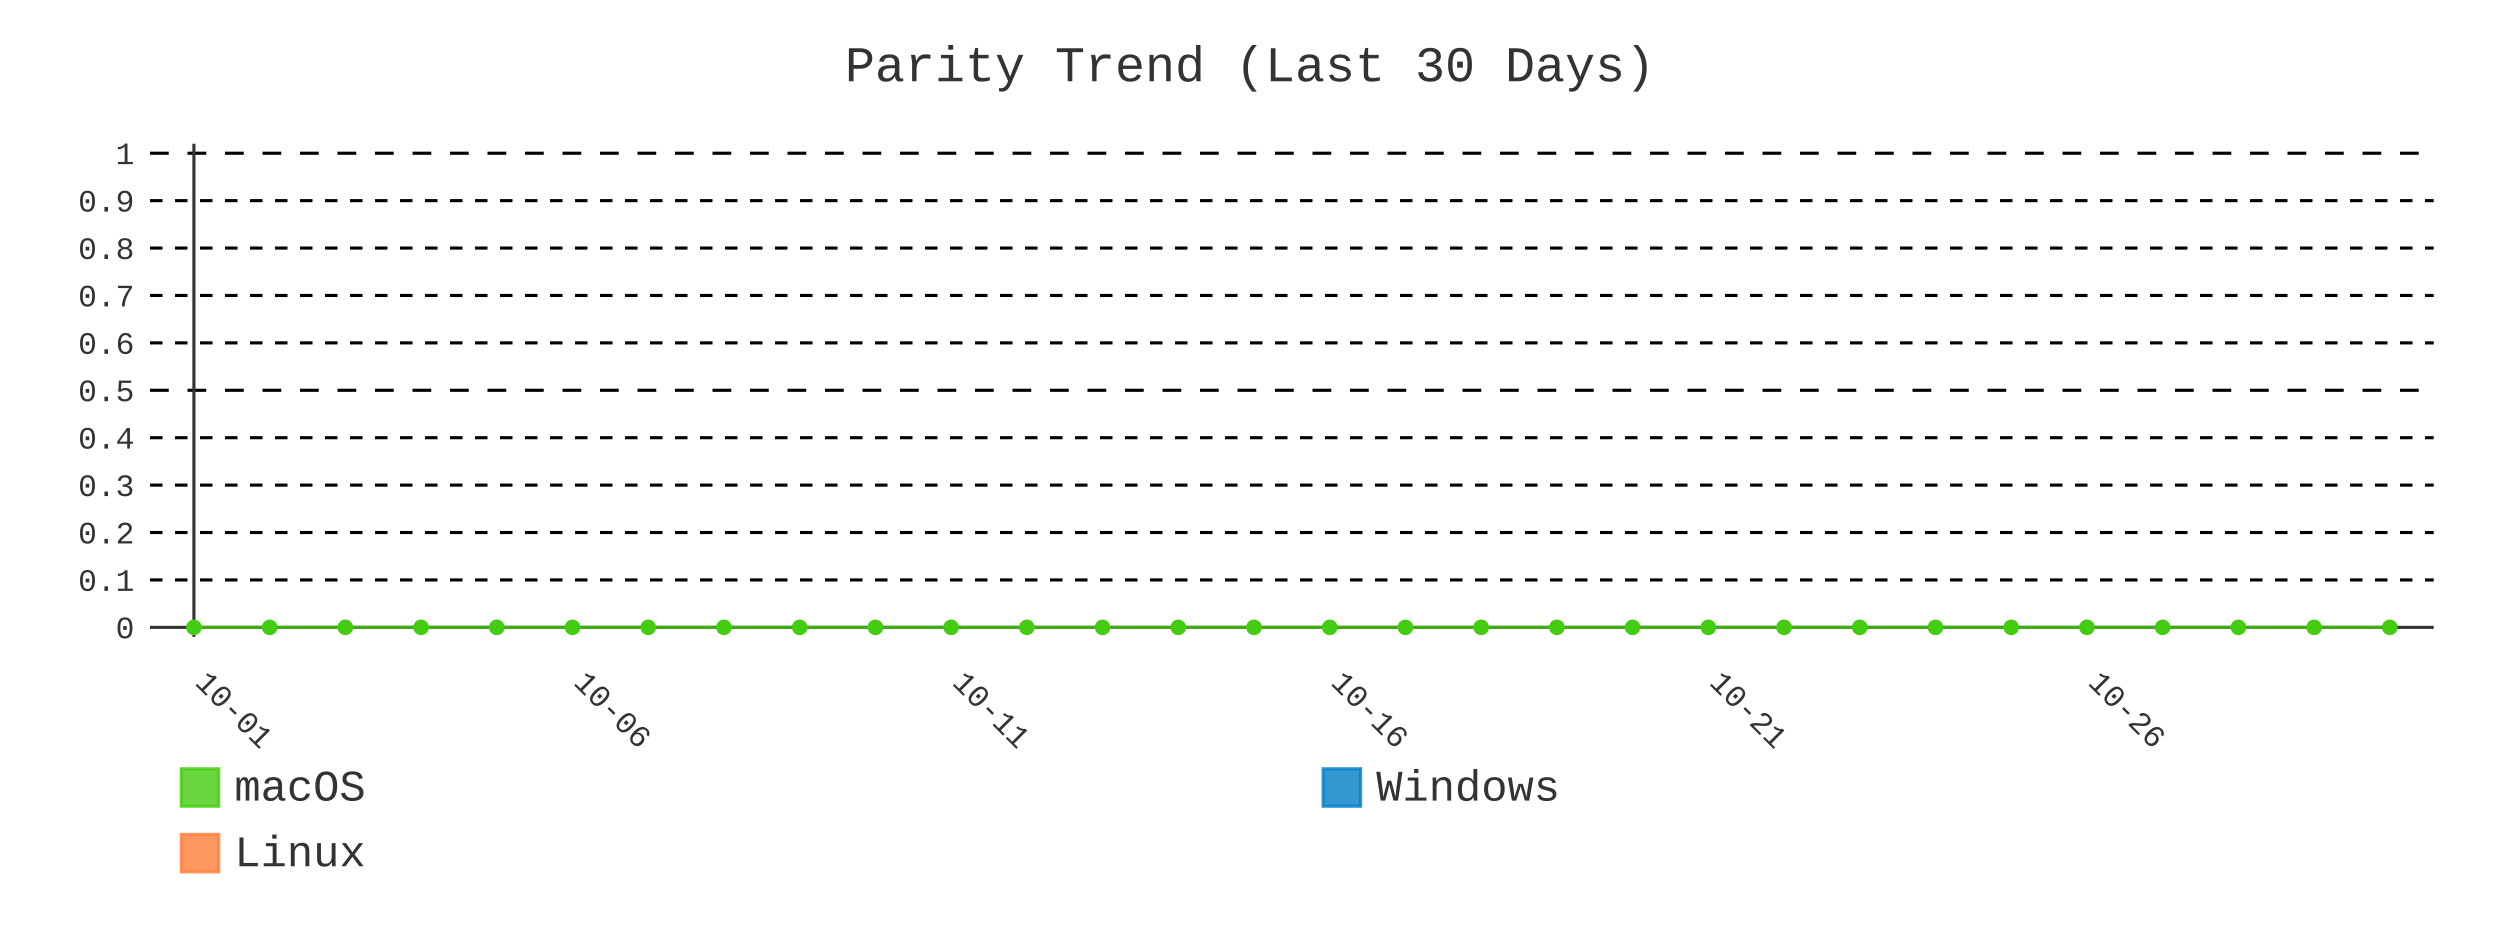
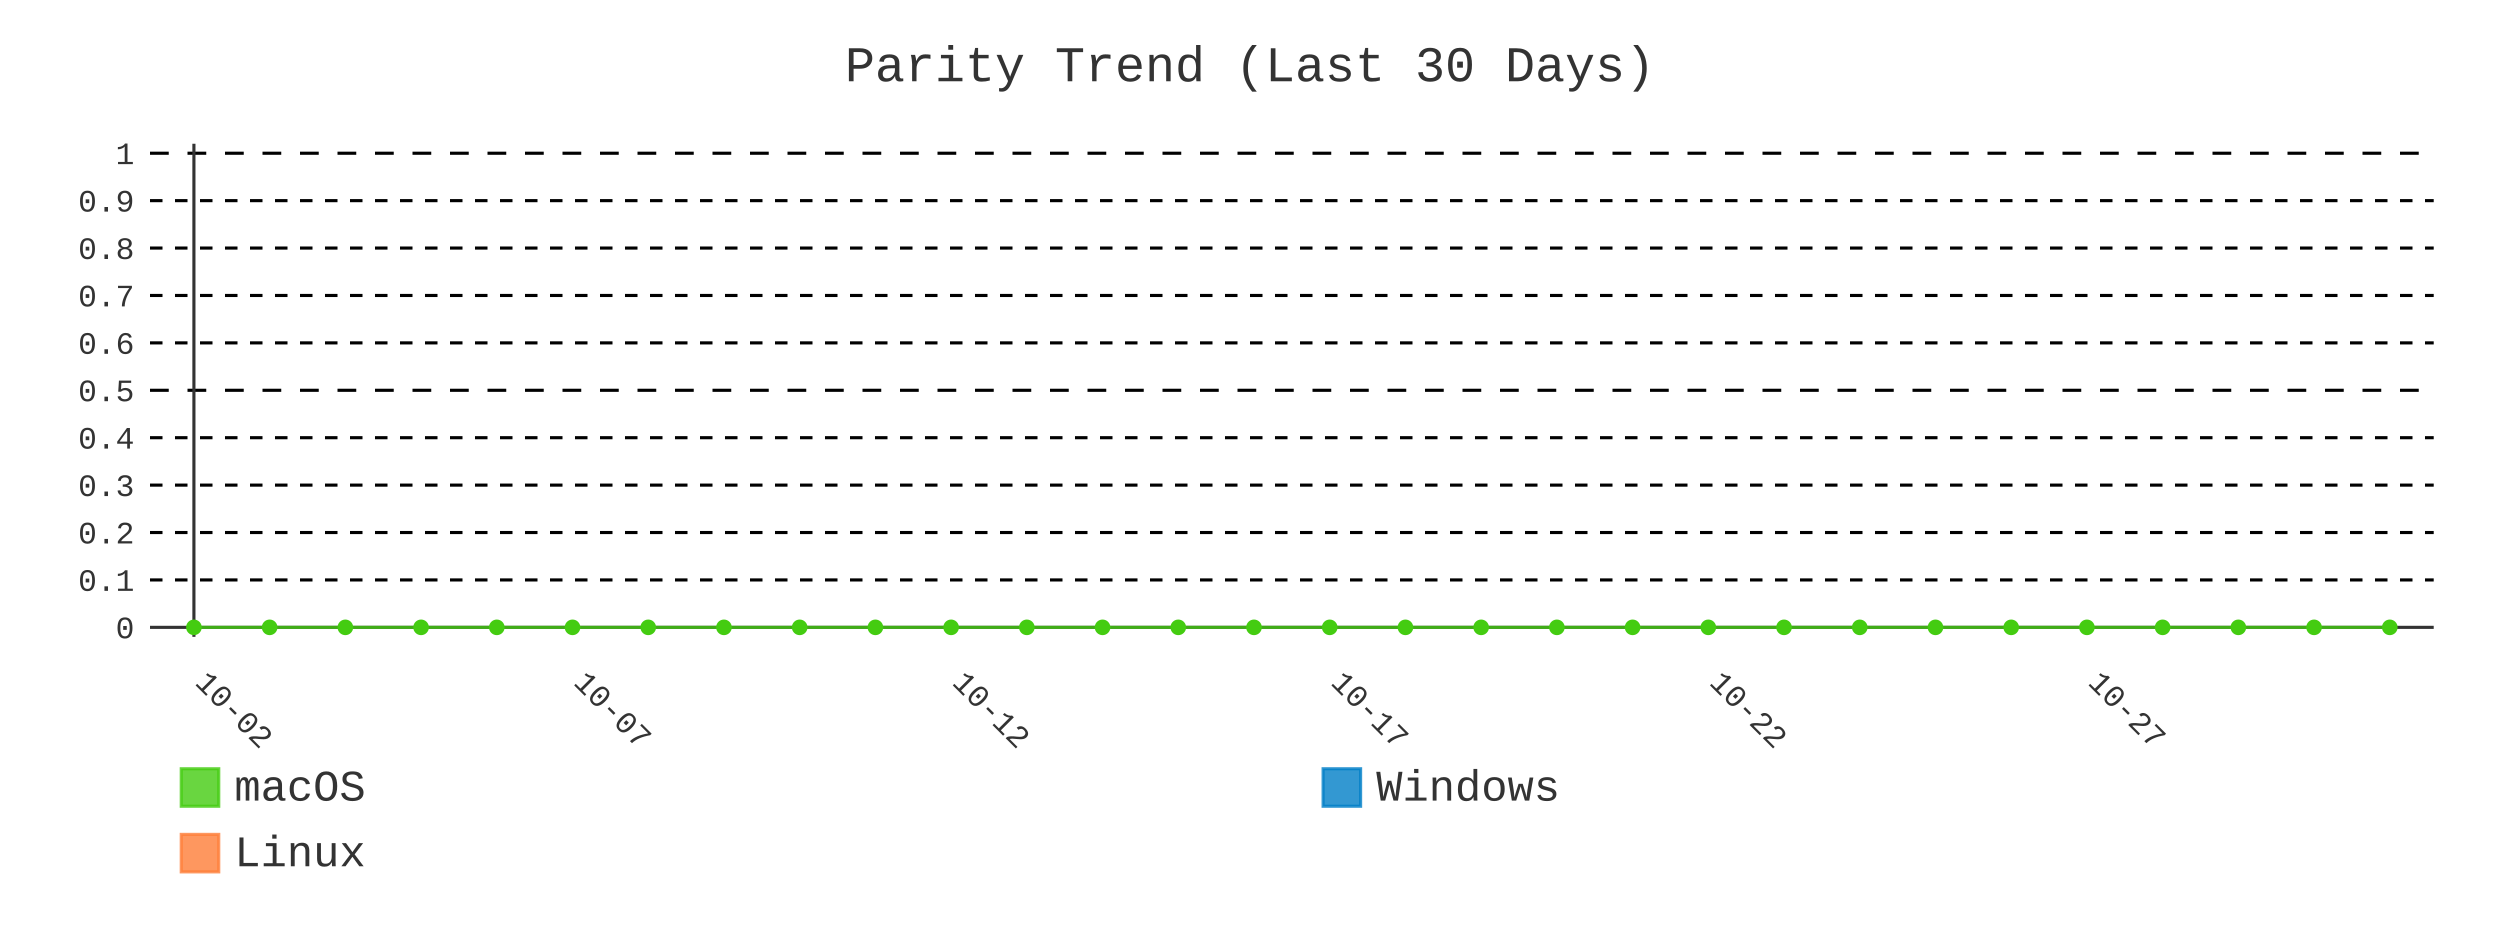
- <svg xmlns="http://www.w3.org/2000/svg" id="chart-02245af1-4285-4b1c-8e91-ee238beb13ed" class="pygal-chart" viewBox="0 0 800 300">
+ <svg xmlns="http://www.w3.org/2000/svg" id="chart-9ed11250-4980-4594-ac04-b7adb46203a9" class="pygal-chart" viewBox="0 0 800 300">
  <defs>
-     <style type="text/css">#chart-02245af1-4285-4b1c-8e91-ee238beb13ed{-webkit-user-select:none;-webkit-font-smoothing:antialiased;font-family:Consolas,"Liberation Mono",Menlo,Courier,monospace}#chart-02245af1-4285-4b1c-8e91-ee238beb13ed .title{font-family:Consolas,"Liberation Mono",Menlo,Courier,monospace;font-size:16px}#chart-02245af1-4285-4b1c-8e91-ee238beb13ed .legends .legend text{font-family:Consolas,"Liberation Mono",Menlo,Courier,monospace;font-size:14px}#chart-02245af1-4285-4b1c-8e91-ee238beb13ed .axis text{font-family:Consolas,"Liberation Mono",Menlo,Courier,monospace;font-size:10px}#chart-02245af1-4285-4b1c-8e91-ee238beb13ed .axis text.major{font-family:Consolas,"Liberation Mono",Menlo,Courier,monospace;font-size:10px}#chart-02245af1-4285-4b1c-8e91-ee238beb13ed .text-overlay text.value{font-family:Consolas,"Liberation Mono",Menlo,Courier,monospace;font-size:16px}#chart-02245af1-4285-4b1c-8e91-ee238beb13ed .text-overlay text.label{font-family:Consolas,"Liberation Mono",Menlo,Courier,monospace;font-size:10px}#chart-02245af1-4285-4b1c-8e91-ee238beb13ed .tooltip{font-family:Consolas,"Liberation Mono",Menlo,Courier,monospace;font-size:14px}#chart-02245af1-4285-4b1c-8e91-ee238beb13ed text.no_data{font-family:Consolas,"Liberation Mono",Menlo,Courier,monospace;font-size:64px}
- #chart-02245af1-4285-4b1c-8e91-ee238beb13ed{background-color:transparent}#chart-02245af1-4285-4b1c-8e91-ee238beb13ed path,#chart-02245af1-4285-4b1c-8e91-ee238beb13ed line,#chart-02245af1-4285-4b1c-8e91-ee238beb13ed rect,#chart-02245af1-4285-4b1c-8e91-ee238beb13ed circle{-webkit-transition:400ms;-moz-transition:400ms;transition:400ms}#chart-02245af1-4285-4b1c-8e91-ee238beb13ed .graph &gt; .background{fill:transparent}#chart-02245af1-4285-4b1c-8e91-ee238beb13ed .plot &gt; .background{fill:transparent}#chart-02245af1-4285-4b1c-8e91-ee238beb13ed .graph{fill:#333}#chart-02245af1-4285-4b1c-8e91-ee238beb13ed text.no_data{fill:#333}#chart-02245af1-4285-4b1c-8e91-ee238beb13ed .title{fill:#333}#chart-02245af1-4285-4b1c-8e91-ee238beb13ed .legends .legend text{fill:#333}#chart-02245af1-4285-4b1c-8e91-ee238beb13ed .legends .legend:hover text{fill:#333}#chart-02245af1-4285-4b1c-8e91-ee238beb13ed .axis .line{stroke:#333}#chart-02245af1-4285-4b1c-8e91-ee238beb13ed .axis .guide.line{stroke:#666}#chart-02245af1-4285-4b1c-8e91-ee238beb13ed .axis .major.line{stroke:#333}#chart-02245af1-4285-4b1c-8e91-ee238beb13ed .axis text.major{fill:#333}#chart-02245af1-4285-4b1c-8e91-ee238beb13ed .axis.y .guides:hover .guide.line,#chart-02245af1-4285-4b1c-8e91-ee238beb13ed .line-graph .axis.x .guides:hover .guide.line,#chart-02245af1-4285-4b1c-8e91-ee238beb13ed .stackedline-graph .axis.x .guides:hover .guide.line,#chart-02245af1-4285-4b1c-8e91-ee238beb13ed .xy-graph .axis.x .guides:hover .guide.line{stroke:#333}#chart-02245af1-4285-4b1c-8e91-ee238beb13ed .axis .guides:hover text{fill:#333}#chart-02245af1-4285-4b1c-8e91-ee238beb13ed .reactive{fill-opacity:.8;stroke-opacity:.8;stroke-width:1}#chart-02245af1-4285-4b1c-8e91-ee238beb13ed .ci{stroke:#333}#chart-02245af1-4285-4b1c-8e91-ee238beb13ed .reactive.active,#chart-02245af1-4285-4b1c-8e91-ee238beb13ed .active .reactive{fill-opacity:.9;stroke-opacity:.9;stroke-width:4}#chart-02245af1-4285-4b1c-8e91-ee238beb13ed .ci .reactive.active{stroke-width:1.5}#chart-02245af1-4285-4b1c-8e91-ee238beb13ed .series text{fill:#333}#chart-02245af1-4285-4b1c-8e91-ee238beb13ed .tooltip rect{fill:transparent;stroke:#333;-webkit-transition:opacity 400ms;-moz-transition:opacity 400ms;transition:opacity 400ms}#chart-02245af1-4285-4b1c-8e91-ee238beb13ed .tooltip .label{fill:#333}#chart-02245af1-4285-4b1c-8e91-ee238beb13ed .tooltip .label{fill:#333}#chart-02245af1-4285-4b1c-8e91-ee238beb13ed .tooltip .legend{font-size:.8em;fill:#666}#chart-02245af1-4285-4b1c-8e91-ee238beb13ed .tooltip .x_label{font-size:.6em;fill:#333}#chart-02245af1-4285-4b1c-8e91-ee238beb13ed .tooltip .xlink{font-size:.5em;text-decoration:underline}#chart-02245af1-4285-4b1c-8e91-ee238beb13ed .tooltip .value{font-size:1.5em}#chart-02245af1-4285-4b1c-8e91-ee238beb13ed .bound{font-size:.5em}#chart-02245af1-4285-4b1c-8e91-ee238beb13ed .max-value{font-size:.75em;fill:#666}#chart-02245af1-4285-4b1c-8e91-ee238beb13ed .map-element{fill:transparent;stroke:#666 !important}#chart-02245af1-4285-4b1c-8e91-ee238beb13ed .map-element .reactive{fill-opacity:inherit;stroke-opacity:inherit}#chart-02245af1-4285-4b1c-8e91-ee238beb13ed .color-0,#chart-02245af1-4285-4b1c-8e91-ee238beb13ed .color-0 a:visited{stroke:#4c1;fill:#4c1}#chart-02245af1-4285-4b1c-8e91-ee238beb13ed .color-1,#chart-02245af1-4285-4b1c-8e91-ee238beb13ed .color-1 a:visited{stroke:#007ec6;fill:#007ec6}#chart-02245af1-4285-4b1c-8e91-ee238beb13ed .color-2,#chart-02245af1-4285-4b1c-8e91-ee238beb13ed .color-2 a:visited{stroke:#fe7d37;fill:#fe7d37}#chart-02245af1-4285-4b1c-8e91-ee238beb13ed .text-overlay .color-0 text{fill:black}#chart-02245af1-4285-4b1c-8e91-ee238beb13ed .text-overlay .color-1 text{fill:black}#chart-02245af1-4285-4b1c-8e91-ee238beb13ed .text-overlay .color-2 text{fill:black}#chart-02245af1-4285-4b1c-8e91-ee238beb13ed .series{stroke-width:2}#chart-02245af1-4285-4b1c-8e91-ee238beb13ed .series.serie-0{stroke-width:2}#chart-02245af1-4285-4b1c-8e91-ee238beb13ed .series.serie-1{stroke-width:2}#chart-02245af1-4285-4b1c-8e91-ee238beb13ed .series.serie-2{stroke-width:2}
- #chart-02245af1-4285-4b1c-8e91-ee238beb13ed text.no_data{text-anchor:middle}#chart-02245af1-4285-4b1c-8e91-ee238beb13ed .guide.line{fill:none}#chart-02245af1-4285-4b1c-8e91-ee238beb13ed .centered{text-anchor:middle}#chart-02245af1-4285-4b1c-8e91-ee238beb13ed .title{text-anchor:middle}#chart-02245af1-4285-4b1c-8e91-ee238beb13ed .legends .legend text{fill-opacity:1}#chart-02245af1-4285-4b1c-8e91-ee238beb13ed .axis.x text{text-anchor:middle}#chart-02245af1-4285-4b1c-8e91-ee238beb13ed .axis.x:not(.web) text[transform]{text-anchor:start}#chart-02245af1-4285-4b1c-8e91-ee238beb13ed .axis.x:not(.web) text[transform].backwards{text-anchor:end}#chart-02245af1-4285-4b1c-8e91-ee238beb13ed .axis.y text{text-anchor:end}#chart-02245af1-4285-4b1c-8e91-ee238beb13ed .axis.y text[transform].backwards{text-anchor:start}#chart-02245af1-4285-4b1c-8e91-ee238beb13ed .axis.y2 text{text-anchor:start}#chart-02245af1-4285-4b1c-8e91-ee238beb13ed .axis.y2 text[transform].backwards{text-anchor:end}#chart-02245af1-4285-4b1c-8e91-ee238beb13ed .axis .guide.line{stroke-dasharray:4,4;stroke:black}#chart-02245af1-4285-4b1c-8e91-ee238beb13ed .axis .major.guide.line{stroke-dasharray:6,6;stroke:black}#chart-02245af1-4285-4b1c-8e91-ee238beb13ed .horizontal .axis.y .guide.line,#chart-02245af1-4285-4b1c-8e91-ee238beb13ed .horizontal .axis.y2 .guide.line,#chart-02245af1-4285-4b1c-8e91-ee238beb13ed .vertical .axis.x .guide.line{opacity:0}#chart-02245af1-4285-4b1c-8e91-ee238beb13ed .horizontal .axis.always_show .guide.line,#chart-02245af1-4285-4b1c-8e91-ee238beb13ed .vertical .axis.always_show .guide.line{opacity:1 !important}#chart-02245af1-4285-4b1c-8e91-ee238beb13ed .axis.y .guides:hover .guide.line,#chart-02245af1-4285-4b1c-8e91-ee238beb13ed .axis.y2 .guides:hover .guide.line,#chart-02245af1-4285-4b1c-8e91-ee238beb13ed .axis.x .guides:hover .guide.line{opacity:1}#chart-02245af1-4285-4b1c-8e91-ee238beb13ed .axis .guides:hover text{opacity:1}#chart-02245af1-4285-4b1c-8e91-ee238beb13ed .nofill{fill:none}#chart-02245af1-4285-4b1c-8e91-ee238beb13ed .subtle-fill{fill-opacity:.2}#chart-02245af1-4285-4b1c-8e91-ee238beb13ed .dot{stroke-width:1px;fill-opacity:1;stroke-opacity:1}#chart-02245af1-4285-4b1c-8e91-ee238beb13ed .dot.active{stroke-width:5px}#chart-02245af1-4285-4b1c-8e91-ee238beb13ed .dot.negative{fill:transparent}#chart-02245af1-4285-4b1c-8e91-ee238beb13ed text,#chart-02245af1-4285-4b1c-8e91-ee238beb13ed tspan{stroke:none !important}#chart-02245af1-4285-4b1c-8e91-ee238beb13ed .series text.active{opacity:1}#chart-02245af1-4285-4b1c-8e91-ee238beb13ed .tooltip rect{fill-opacity:.95;stroke-width:.5}#chart-02245af1-4285-4b1c-8e91-ee238beb13ed .tooltip text{fill-opacity:1}#chart-02245af1-4285-4b1c-8e91-ee238beb13ed .showable{visibility:hidden}#chart-02245af1-4285-4b1c-8e91-ee238beb13ed .showable.shown{visibility:visible}#chart-02245af1-4285-4b1c-8e91-ee238beb13ed .gauge-background{fill:rgba(229,229,229,1);stroke:none}#chart-02245af1-4285-4b1c-8e91-ee238beb13ed .bg-lines{stroke:transparent;stroke-width:2px}</style>
+     <style type="text/css">#chart-9ed11250-4980-4594-ac04-b7adb46203a9{-webkit-user-select:none;-webkit-font-smoothing:antialiased;font-family:Consolas,"Liberation Mono",Menlo,Courier,monospace}#chart-9ed11250-4980-4594-ac04-b7adb46203a9 .title{font-family:Consolas,"Liberation Mono",Menlo,Courier,monospace;font-size:16px}#chart-9ed11250-4980-4594-ac04-b7adb46203a9 .legends .legend text{font-family:Consolas,"Liberation Mono",Menlo,Courier,monospace;font-size:14px}#chart-9ed11250-4980-4594-ac04-b7adb46203a9 .axis text{font-family:Consolas,"Liberation Mono",Menlo,Courier,monospace;font-size:10px}#chart-9ed11250-4980-4594-ac04-b7adb46203a9 .axis text.major{font-family:Consolas,"Liberation Mono",Menlo,Courier,monospace;font-size:10px}#chart-9ed11250-4980-4594-ac04-b7adb46203a9 .text-overlay text.value{font-family:Consolas,"Liberation Mono",Menlo,Courier,monospace;font-size:16px}#chart-9ed11250-4980-4594-ac04-b7adb46203a9 .text-overlay text.label{font-family:Consolas,"Liberation Mono",Menlo,Courier,monospace;font-size:10px}#chart-9ed11250-4980-4594-ac04-b7adb46203a9 .tooltip{font-family:Consolas,"Liberation Mono",Menlo,Courier,monospace;font-size:14px}#chart-9ed11250-4980-4594-ac04-b7adb46203a9 text.no_data{font-family:Consolas,"Liberation Mono",Menlo,Courier,monospace;font-size:64px}
+ #chart-9ed11250-4980-4594-ac04-b7adb46203a9{background-color:transparent}#chart-9ed11250-4980-4594-ac04-b7adb46203a9 path,#chart-9ed11250-4980-4594-ac04-b7adb46203a9 line,#chart-9ed11250-4980-4594-ac04-b7adb46203a9 rect,#chart-9ed11250-4980-4594-ac04-b7adb46203a9 circle{-webkit-transition:400ms;-moz-transition:400ms;transition:400ms}#chart-9ed11250-4980-4594-ac04-b7adb46203a9 .graph &gt; .background{fill:transparent}#chart-9ed11250-4980-4594-ac04-b7adb46203a9 .plot &gt; .background{fill:transparent}#chart-9ed11250-4980-4594-ac04-b7adb46203a9 .graph{fill:#333}#chart-9ed11250-4980-4594-ac04-b7adb46203a9 text.no_data{fill:#333}#chart-9ed11250-4980-4594-ac04-b7adb46203a9 .title{fill:#333}#chart-9ed11250-4980-4594-ac04-b7adb46203a9 .legends .legend text{fill:#333}#chart-9ed11250-4980-4594-ac04-b7adb46203a9 .legends .legend:hover text{fill:#333}#chart-9ed11250-4980-4594-ac04-b7adb46203a9 .axis .line{stroke:#333}#chart-9ed11250-4980-4594-ac04-b7adb46203a9 .axis .guide.line{stroke:#666}#chart-9ed11250-4980-4594-ac04-b7adb46203a9 .axis .major.line{stroke:#333}#chart-9ed11250-4980-4594-ac04-b7adb46203a9 .axis text.major{fill:#333}#chart-9ed11250-4980-4594-ac04-b7adb46203a9 .axis.y .guides:hover .guide.line,#chart-9ed11250-4980-4594-ac04-b7adb46203a9 .line-graph .axis.x .guides:hover .guide.line,#chart-9ed11250-4980-4594-ac04-b7adb46203a9 .stackedline-graph .axis.x .guides:hover .guide.line,#chart-9ed11250-4980-4594-ac04-b7adb46203a9 .xy-graph .axis.x .guides:hover .guide.line{stroke:#333}#chart-9ed11250-4980-4594-ac04-b7adb46203a9 .axis .guides:hover text{fill:#333}#chart-9ed11250-4980-4594-ac04-b7adb46203a9 .reactive{fill-opacity:.8;stroke-opacity:.8;stroke-width:1}#chart-9ed11250-4980-4594-ac04-b7adb46203a9 .ci{stroke:#333}#chart-9ed11250-4980-4594-ac04-b7adb46203a9 .reactive.active,#chart-9ed11250-4980-4594-ac04-b7adb46203a9 .active .reactive{fill-opacity:.9;stroke-opacity:.9;stroke-width:4}#chart-9ed11250-4980-4594-ac04-b7adb46203a9 .ci .reactive.active{stroke-width:1.5}#chart-9ed11250-4980-4594-ac04-b7adb46203a9 .series text{fill:#333}#chart-9ed11250-4980-4594-ac04-b7adb46203a9 .tooltip rect{fill:transparent;stroke:#333;-webkit-transition:opacity 400ms;-moz-transition:opacity 400ms;transition:opacity 400ms}#chart-9ed11250-4980-4594-ac04-b7adb46203a9 .tooltip .label{fill:#333}#chart-9ed11250-4980-4594-ac04-b7adb46203a9 .tooltip .label{fill:#333}#chart-9ed11250-4980-4594-ac04-b7adb46203a9 .tooltip .legend{font-size:.8em;fill:#666}#chart-9ed11250-4980-4594-ac04-b7adb46203a9 .tooltip .x_label{font-size:.6em;fill:#333}#chart-9ed11250-4980-4594-ac04-b7adb46203a9 .tooltip .xlink{font-size:.5em;text-decoration:underline}#chart-9ed11250-4980-4594-ac04-b7adb46203a9 .tooltip .value{font-size:1.5em}#chart-9ed11250-4980-4594-ac04-b7adb46203a9 .bound{font-size:.5em}#chart-9ed11250-4980-4594-ac04-b7adb46203a9 .max-value{font-size:.75em;fill:#666}#chart-9ed11250-4980-4594-ac04-b7adb46203a9 .map-element{fill:transparent;stroke:#666 !important}#chart-9ed11250-4980-4594-ac04-b7adb46203a9 .map-element .reactive{fill-opacity:inherit;stroke-opacity:inherit}#chart-9ed11250-4980-4594-ac04-b7adb46203a9 .color-0,#chart-9ed11250-4980-4594-ac04-b7adb46203a9 .color-0 a:visited{stroke:#4c1;fill:#4c1}#chart-9ed11250-4980-4594-ac04-b7adb46203a9 .color-1,#chart-9ed11250-4980-4594-ac04-b7adb46203a9 .color-1 a:visited{stroke:#007ec6;fill:#007ec6}#chart-9ed11250-4980-4594-ac04-b7adb46203a9 .color-2,#chart-9ed11250-4980-4594-ac04-b7adb46203a9 .color-2 a:visited{stroke:#fe7d37;fill:#fe7d37}#chart-9ed11250-4980-4594-ac04-b7adb46203a9 .text-overlay .color-0 text{fill:black}#chart-9ed11250-4980-4594-ac04-b7adb46203a9 .text-overlay .color-1 text{fill:black}#chart-9ed11250-4980-4594-ac04-b7adb46203a9 .text-overlay .color-2 text{fill:black}#chart-9ed11250-4980-4594-ac04-b7adb46203a9 .series{stroke-width:2}#chart-9ed11250-4980-4594-ac04-b7adb46203a9 .series.serie-0{stroke-width:2}#chart-9ed11250-4980-4594-ac04-b7adb46203a9 .series.serie-1{stroke-width:2}#chart-9ed11250-4980-4594-ac04-b7adb46203a9 .series.serie-2{stroke-width:2}
+ #chart-9ed11250-4980-4594-ac04-b7adb46203a9 text.no_data{text-anchor:middle}#chart-9ed11250-4980-4594-ac04-b7adb46203a9 .guide.line{fill:none}#chart-9ed11250-4980-4594-ac04-b7adb46203a9 .centered{text-anchor:middle}#chart-9ed11250-4980-4594-ac04-b7adb46203a9 .title{text-anchor:middle}#chart-9ed11250-4980-4594-ac04-b7adb46203a9 .legends .legend text{fill-opacity:1}#chart-9ed11250-4980-4594-ac04-b7adb46203a9 .axis.x text{text-anchor:middle}#chart-9ed11250-4980-4594-ac04-b7adb46203a9 .axis.x:not(.web) text[transform]{text-anchor:start}#chart-9ed11250-4980-4594-ac04-b7adb46203a9 .axis.x:not(.web) text[transform].backwards{text-anchor:end}#chart-9ed11250-4980-4594-ac04-b7adb46203a9 .axis.y text{text-anchor:end}#chart-9ed11250-4980-4594-ac04-b7adb46203a9 .axis.y text[transform].backwards{text-anchor:start}#chart-9ed11250-4980-4594-ac04-b7adb46203a9 .axis.y2 text{text-anchor:start}#chart-9ed11250-4980-4594-ac04-b7adb46203a9 .axis.y2 text[transform].backwards{text-anchor:end}#chart-9ed11250-4980-4594-ac04-b7adb46203a9 .axis .guide.line{stroke-dasharray:4,4;stroke:black}#chart-9ed11250-4980-4594-ac04-b7adb46203a9 .axis .major.guide.line{stroke-dasharray:6,6;stroke:black}#chart-9ed11250-4980-4594-ac04-b7adb46203a9 .horizontal .axis.y .guide.line,#chart-9ed11250-4980-4594-ac04-b7adb46203a9 .horizontal .axis.y2 .guide.line,#chart-9ed11250-4980-4594-ac04-b7adb46203a9 .vertical .axis.x .guide.line{opacity:0}#chart-9ed11250-4980-4594-ac04-b7adb46203a9 .horizontal .axis.always_show .guide.line,#chart-9ed11250-4980-4594-ac04-b7adb46203a9 .vertical .axis.always_show .guide.line{opacity:1 !important}#chart-9ed11250-4980-4594-ac04-b7adb46203a9 .axis.y .guides:hover .guide.line,#chart-9ed11250-4980-4594-ac04-b7adb46203a9 .axis.y2 .guides:hover .guide.line,#chart-9ed11250-4980-4594-ac04-b7adb46203a9 .axis.x .guides:hover .guide.line{opacity:1}#chart-9ed11250-4980-4594-ac04-b7adb46203a9 .axis .guides:hover text{opacity:1}#chart-9ed11250-4980-4594-ac04-b7adb46203a9 .nofill{fill:none}#chart-9ed11250-4980-4594-ac04-b7adb46203a9 .subtle-fill{fill-opacity:.2}#chart-9ed11250-4980-4594-ac04-b7adb46203a9 .dot{stroke-width:1px;fill-opacity:1;stroke-opacity:1}#chart-9ed11250-4980-4594-ac04-b7adb46203a9 .dot.active{stroke-width:5px}#chart-9ed11250-4980-4594-ac04-b7adb46203a9 .dot.negative{fill:transparent}#chart-9ed11250-4980-4594-ac04-b7adb46203a9 text,#chart-9ed11250-4980-4594-ac04-b7adb46203a9 tspan{stroke:none !important}#chart-9ed11250-4980-4594-ac04-b7adb46203a9 .series text.active{opacity:1}#chart-9ed11250-4980-4594-ac04-b7adb46203a9 .tooltip rect{fill-opacity:.95;stroke-width:.5}#chart-9ed11250-4980-4594-ac04-b7adb46203a9 .tooltip text{fill-opacity:1}#chart-9ed11250-4980-4594-ac04-b7adb46203a9 .showable{visibility:hidden}#chart-9ed11250-4980-4594-ac04-b7adb46203a9 .showable.shown{visibility:visible}#chart-9ed11250-4980-4594-ac04-b7adb46203a9 .gauge-background{fill:rgba(229,229,229,1);stroke:none}#chart-9ed11250-4980-4594-ac04-b7adb46203a9 .bg-lines{stroke:transparent;stroke-width:2px}</style>
  </defs>
  <g class="graph line-graph vertical">
    <rect x="0" y="0" width="800" height="300" class="background" />
    <g transform="translate(48, 46)" class="plot">
      <rect x="0" y="0" width="730.787" height="157.787" class="background" />
      <g class="axis y always_show">
        <g class="guides">
          <path d="M0 154.752 h730.787" class="axis major line" />
          <text x="-5" y="158.252" class="major">0</text>
        </g>
        <g class="guides">
          <path d="M0 139.581 h730.787" class="guide line" />
          <text x="-5" y="143.081" class="">0.1</text>
        </g>
        <g class="guides">
          <path d="M0 124.409 h730.787" class="guide line" />
          <text x="-5" y="127.909" class="">0.2</text>
        </g>
        <g class="guides">
          <path d="M0 109.237 h730.787" class="guide line" />
          <text x="-5" y="112.737" class="">0.3</text>
        </g>
        <g class="guides">
          <path d="M0 94.065 h730.787" class="guide line" />
          <text x="-5" y="97.565" class="">0.4</text>
        </g>
        <g class="guides">
          <path d="M0 78.893 h730.787" class="major guide line" />
          <text x="-5" y="82.393" class="major">0.5</text>
        </g>
        <g class="guides">
          <path d="M0 63.722 h730.787" class="guide line" />
          <text x="-5" y="67.222" class="">0.6</text>
        </g>
        <g class="guides">
          <path d="M0 48.55 h730.787" class="guide line" />
          <text x="-5" y="52.05" class="">0.7</text>
        </g>
        <g class="guides">
          <path d="M0 33.378 h730.787" class="guide line" />
          <text x="-5" y="36.878" class="">0.8</text>
        </g>
        <g class="guides">
          <path d="M0 18.206 h730.787" class="guide line" />
          <text x="-5" y="21.706" class="">0.9</text>
        </g>
        <g class="guides">
          <path d="M0 3.034 h730.787" class="major guide line" />
          <text x="-5" y="6.534" class="major">1</text>
        </g>
      </g>
      <g class="axis x">
        <g class="guides">
          <path d="M14.054 0 v157.787" class="major line" />
-           <text x="14.054" y="172.787" class="major" transform="rotate(45 14.05359 172.7868)">10-01</text>
+           <text x="14.054" y="172.787" class="major" transform="rotate(45 14.05359 172.7868)">10-02</text>
        </g>
        <g class="guides">
          <path d="M135.205 0 v157.787" class="major guide line" />
-           <text x="135.205" y="172.787" class="major" transform="rotate(45 135.2052 172.7868)">10-06</text>
+           <text x="135.205" y="172.787" class="major" transform="rotate(45 135.2052 172.7868)">10-07</text>
        </g>
        <g class="guides">
          <path d="M256.357 0 v157.787" class="major guide line" />
-           <text x="256.357" y="172.787" class="major" transform="rotate(45 256.3569 172.7868)">10-11</text>
+           <text x="256.357" y="172.787" class="major" transform="rotate(45 256.3569 172.7868)">10-12</text>
        </g>
        <g class="guides">
          <path d="M377.509 0 v157.787" class="major guide line" />
-           <text x="377.509" y="172.787" class="major" transform="rotate(45 377.5086 172.7868)">10-16</text>
+           <text x="377.509" y="172.787" class="major" transform="rotate(45 377.5086 172.7868)">10-17</text>
        </g>
        <g class="guides">
          <path d="M498.66 0 v157.787" class="major guide line" />
-           <text x="498.66" y="172.787" class="major" transform="rotate(45 498.6602 172.7868)">10-21</text>
+           <text x="498.66" y="172.787" class="major" transform="rotate(45 498.6602 172.7868)">10-22</text>
        </g>
        <g class="guides">
          <path d="M619.812 0 v157.787" class="major guide line" />
-           <text x="619.812" y="172.787" class="major" transform="rotate(45 619.8119 172.7868)">10-26</text>
+           <text x="619.812" y="172.787" class="major" transform="rotate(45 619.8119 172.7868)">10-27</text>
        </g>
      </g>
      <g class="series serie-0 color-0">
        <path d="M14.054 154.752 L38.284 154.752 62.514 154.752 86.745 154.752 110.975 154.752 135.205 154.752 159.436 154.752 183.666 154.752 207.896 154.752 232.127 154.752 256.357 154.752 280.587 154.752 304.818 154.752 329.048 154.752 353.278 154.752 377.509 154.752 401.739 154.752 425.969 154.752 450.2 154.752 474.43 154.752 498.66 154.752 522.891 154.752 547.121 154.752 571.351 154.752 595.582 154.752 619.812 154.752 644.042 154.752 668.273 154.752 692.503 154.752 716.733 154.752" class="line reactive nofill" />
      </g>
      <g class="series serie-1 color-1" />
      <g class="series serie-2 color-2" />
    </g>
    <g class="titles">
      <text x="400.0" y="26" class="title plot_title">Parity Trend (Last 30 Days)</text>
    </g>
    <g transform="translate(48, 46)" class="plot overlay">
      <g class="series serie-0 color-0">
        <g class="dots">
          <circle cx="14.054" cy="154.752" r="2" class="dot reactive tooltip-trigger" />
        </g>
        <g class="dots">
          <circle cx="38.284" cy="154.752" r="2" class="dot reactive tooltip-trigger" />
        </g>
        <g class="dots">
          <circle cx="62.514" cy="154.752" r="2" class="dot reactive tooltip-trigger" />
        </g>
        <g class="dots">
          <circle cx="86.745" cy="154.752" r="2" class="dot reactive tooltip-trigger" />
        </g>
        <g class="dots">
          <circle cx="110.975" cy="154.752" r="2" class="dot reactive tooltip-trigger" />
        </g>
        <g class="dots">
          <circle cx="135.205" cy="154.752" r="2" class="dot reactive tooltip-trigger" />
        </g>
        <g class="dots">
          <circle cx="159.436" cy="154.752" r="2" class="dot reactive tooltip-trigger" />
        </g>
        <g class="dots">
          <circle cx="183.666" cy="154.752" r="2" class="dot reactive tooltip-trigger" />
        </g>
        <g class="dots">
          <circle cx="207.896" cy="154.752" r="2" class="dot reactive tooltip-trigger" />
        </g>
        <g class="dots">
          <circle cx="232.127" cy="154.752" r="2" class="dot reactive tooltip-trigger" />
        </g>
        <g class="dots">
          <circle cx="256.357" cy="154.752" r="2" class="dot reactive tooltip-trigger" />
        </g>
        <g class="dots">
          <circle cx="280.587" cy="154.752" r="2" class="dot reactive tooltip-trigger" />
        </g>
        <g class="dots">
          <circle cx="304.818" cy="154.752" r="2" class="dot reactive tooltip-trigger" />
        </g>
        <g class="dots">
          <circle cx="329.048" cy="154.752" r="2" class="dot reactive tooltip-trigger" />
        </g>
        <g class="dots">
          <circle cx="353.278" cy="154.752" r="2" class="dot reactive tooltip-trigger" />
        </g>
        <g class="dots">
          <circle cx="377.509" cy="154.752" r="2" class="dot reactive tooltip-trigger" />
        </g>
        <g class="dots">
          <circle cx="401.739" cy="154.752" r="2" class="dot reactive tooltip-trigger" />
        </g>
        <g class="dots">
          <circle cx="425.969" cy="154.752" r="2" class="dot reactive tooltip-trigger" />
        </g>
        <g class="dots">
          <circle cx="450.2" cy="154.752" r="2" class="dot reactive tooltip-trigger" />
        </g>
        <g class="dots">
          <circle cx="474.43" cy="154.752" r="2" class="dot reactive tooltip-trigger" />
        </g>
        <g class="dots">
          <circle cx="498.66" cy="154.752" r="2" class="dot reactive tooltip-trigger" />
        </g>
        <g class="dots">
          <circle cx="522.891" cy="154.752" r="2" class="dot reactive tooltip-trigger" />
        </g>
        <g class="dots">
          <circle cx="547.121" cy="154.752" r="2" class="dot reactive tooltip-trigger" />
        </g>
        <g class="dots">
          <circle cx="571.351" cy="154.752" r="2" class="dot reactive tooltip-trigger" />
        </g>
        <g class="dots">
          <circle cx="595.582" cy="154.752" r="2" class="dot reactive tooltip-trigger" />
        </g>
        <g class="dots">
          <circle cx="619.812" cy="154.752" r="2" class="dot reactive tooltip-trigger" />
        </g>
        <g class="dots">
          <circle cx="644.042" cy="154.752" r="2" class="dot reactive tooltip-trigger" />
        </g>
        <g class="dots">
          <circle cx="668.273" cy="154.752" r="2" class="dot reactive tooltip-trigger" />
        </g>
        <g class="dots">
          <circle cx="692.503" cy="154.752" r="2" class="dot reactive tooltip-trigger" />
        </g>
        <g class="dots">
          <circle cx="716.733" cy="154.752" r="2" class="dot reactive tooltip-trigger" />
        </g>
      </g>
      <g class="series serie-1 color-1" />
      <g class="series serie-2 color-2" />
    </g>
    <g transform="translate(48, 46)" class="plot text-overlay">
      <g class="series serie-0 color-0" />
      <g class="series serie-1 color-1" />
      <g class="series serie-2 color-2" />
    </g>
    <g transform="translate(48, 46)" class="plot tooltip-overlay">
      <g transform="translate(0 0)" style="opacity: 0" class="tooltip">
        <rect rx="0" ry="0" width="0" height="0" class="tooltip-box" />
        <g class="text" />
      </g>
    </g>
    <g transform="translate(58, 245)" class="legends">
      <g id="activate-serie-0" class="legend reactive activate-serie">
        <rect x="0.0" y="1.0" width="12" height="12" class="color-0 reactive" />
        <text x="17.0" y="11.2">macOS</text>
      </g>
      <g id="activate-serie-1" class="legend reactive activate-serie">
        <rect x="365.393" y="1.0" width="12" height="12" class="color-1 reactive" />
        <text x="382.393" y="11.2">Windows</text>
      </g>
      <g id="activate-serie-2" class="legend reactive activate-serie">
        <rect x="0.0" y="22.0" width="12" height="12" class="color-2 reactive" />
        <text x="17.0" y="32.2">Linux</text>
      </g>
    </g>
  </g>
</svg>
